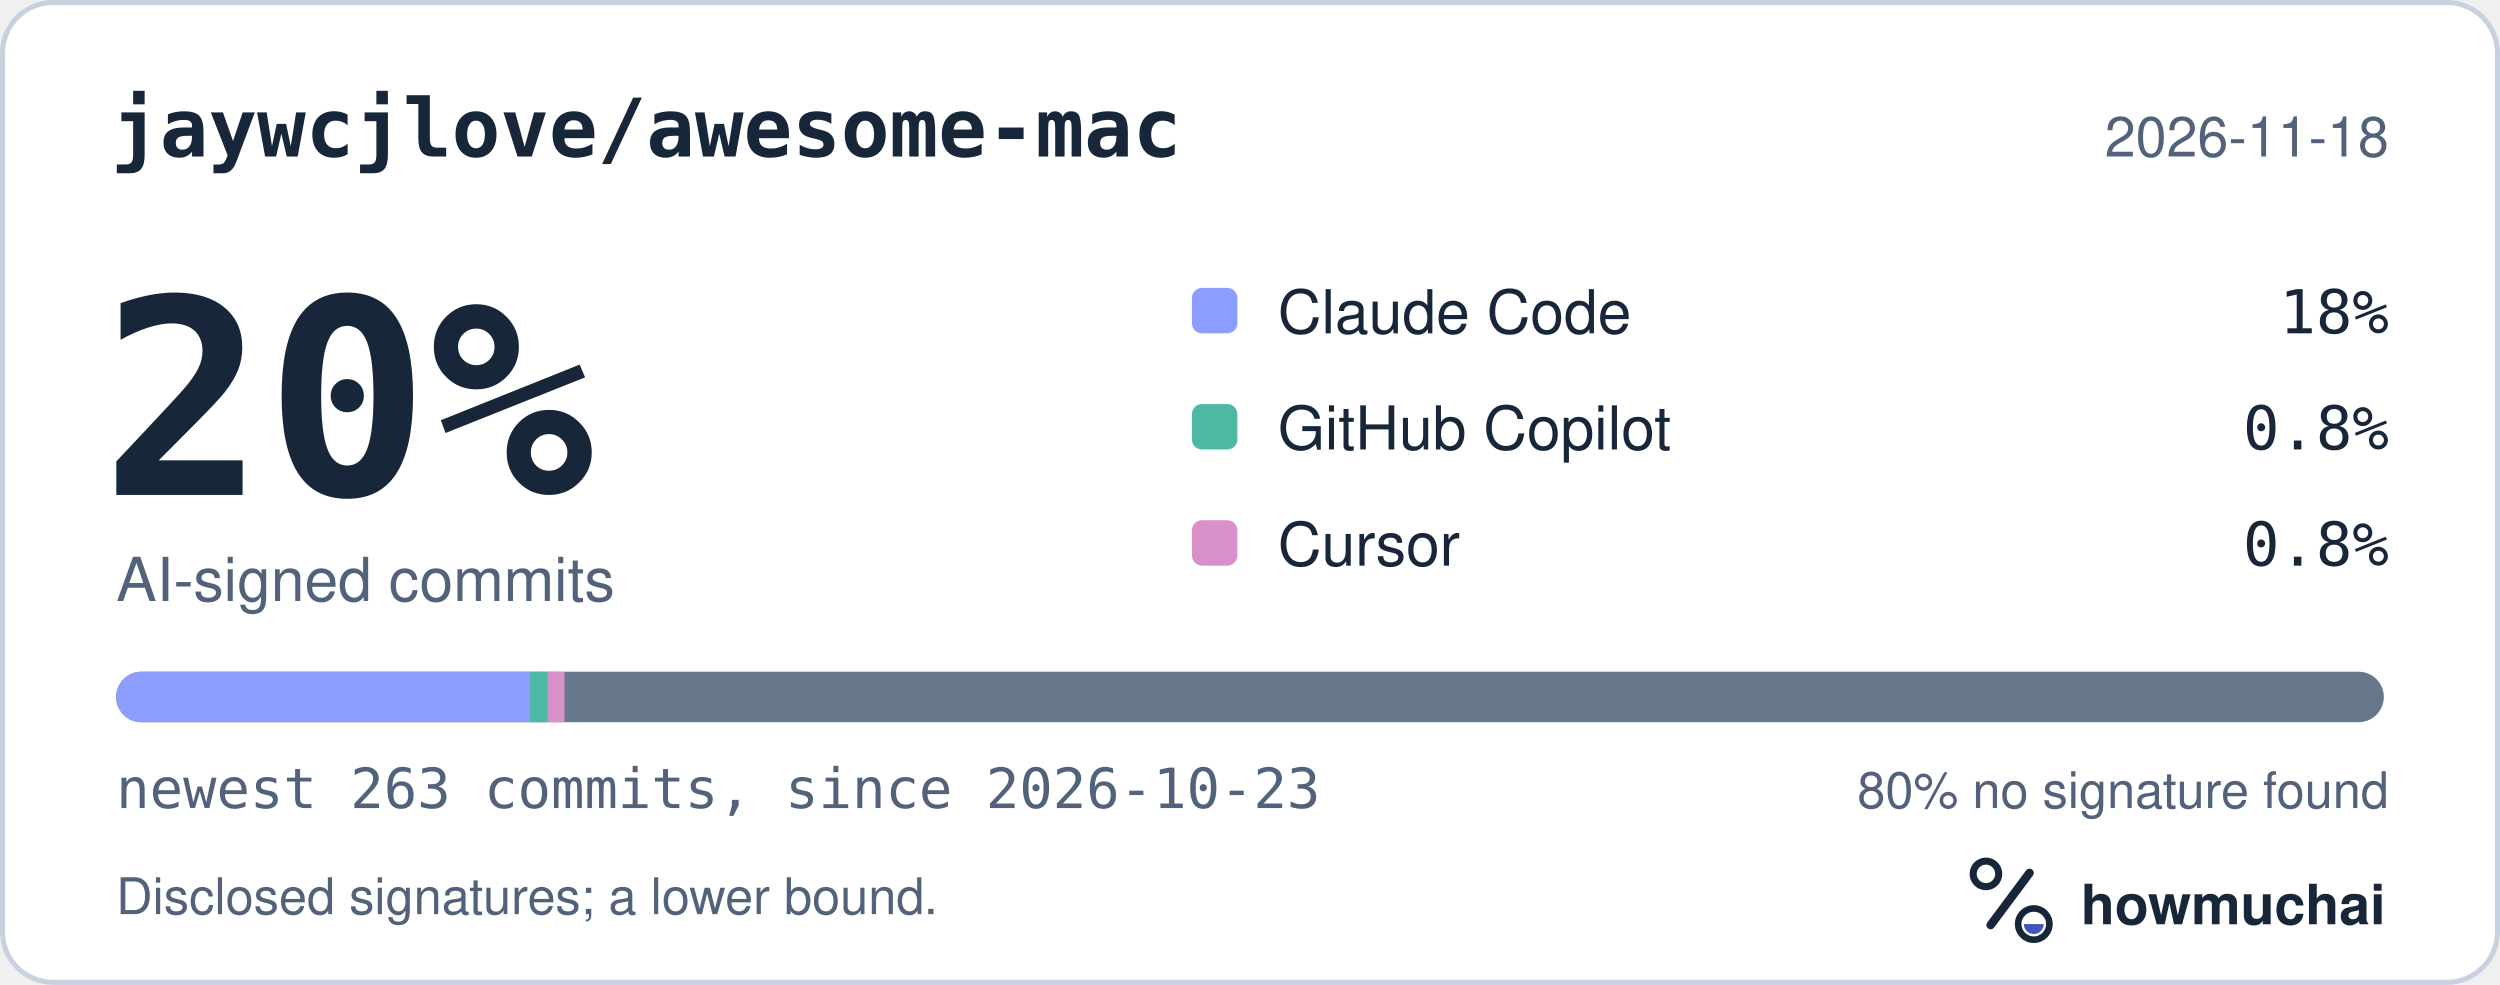
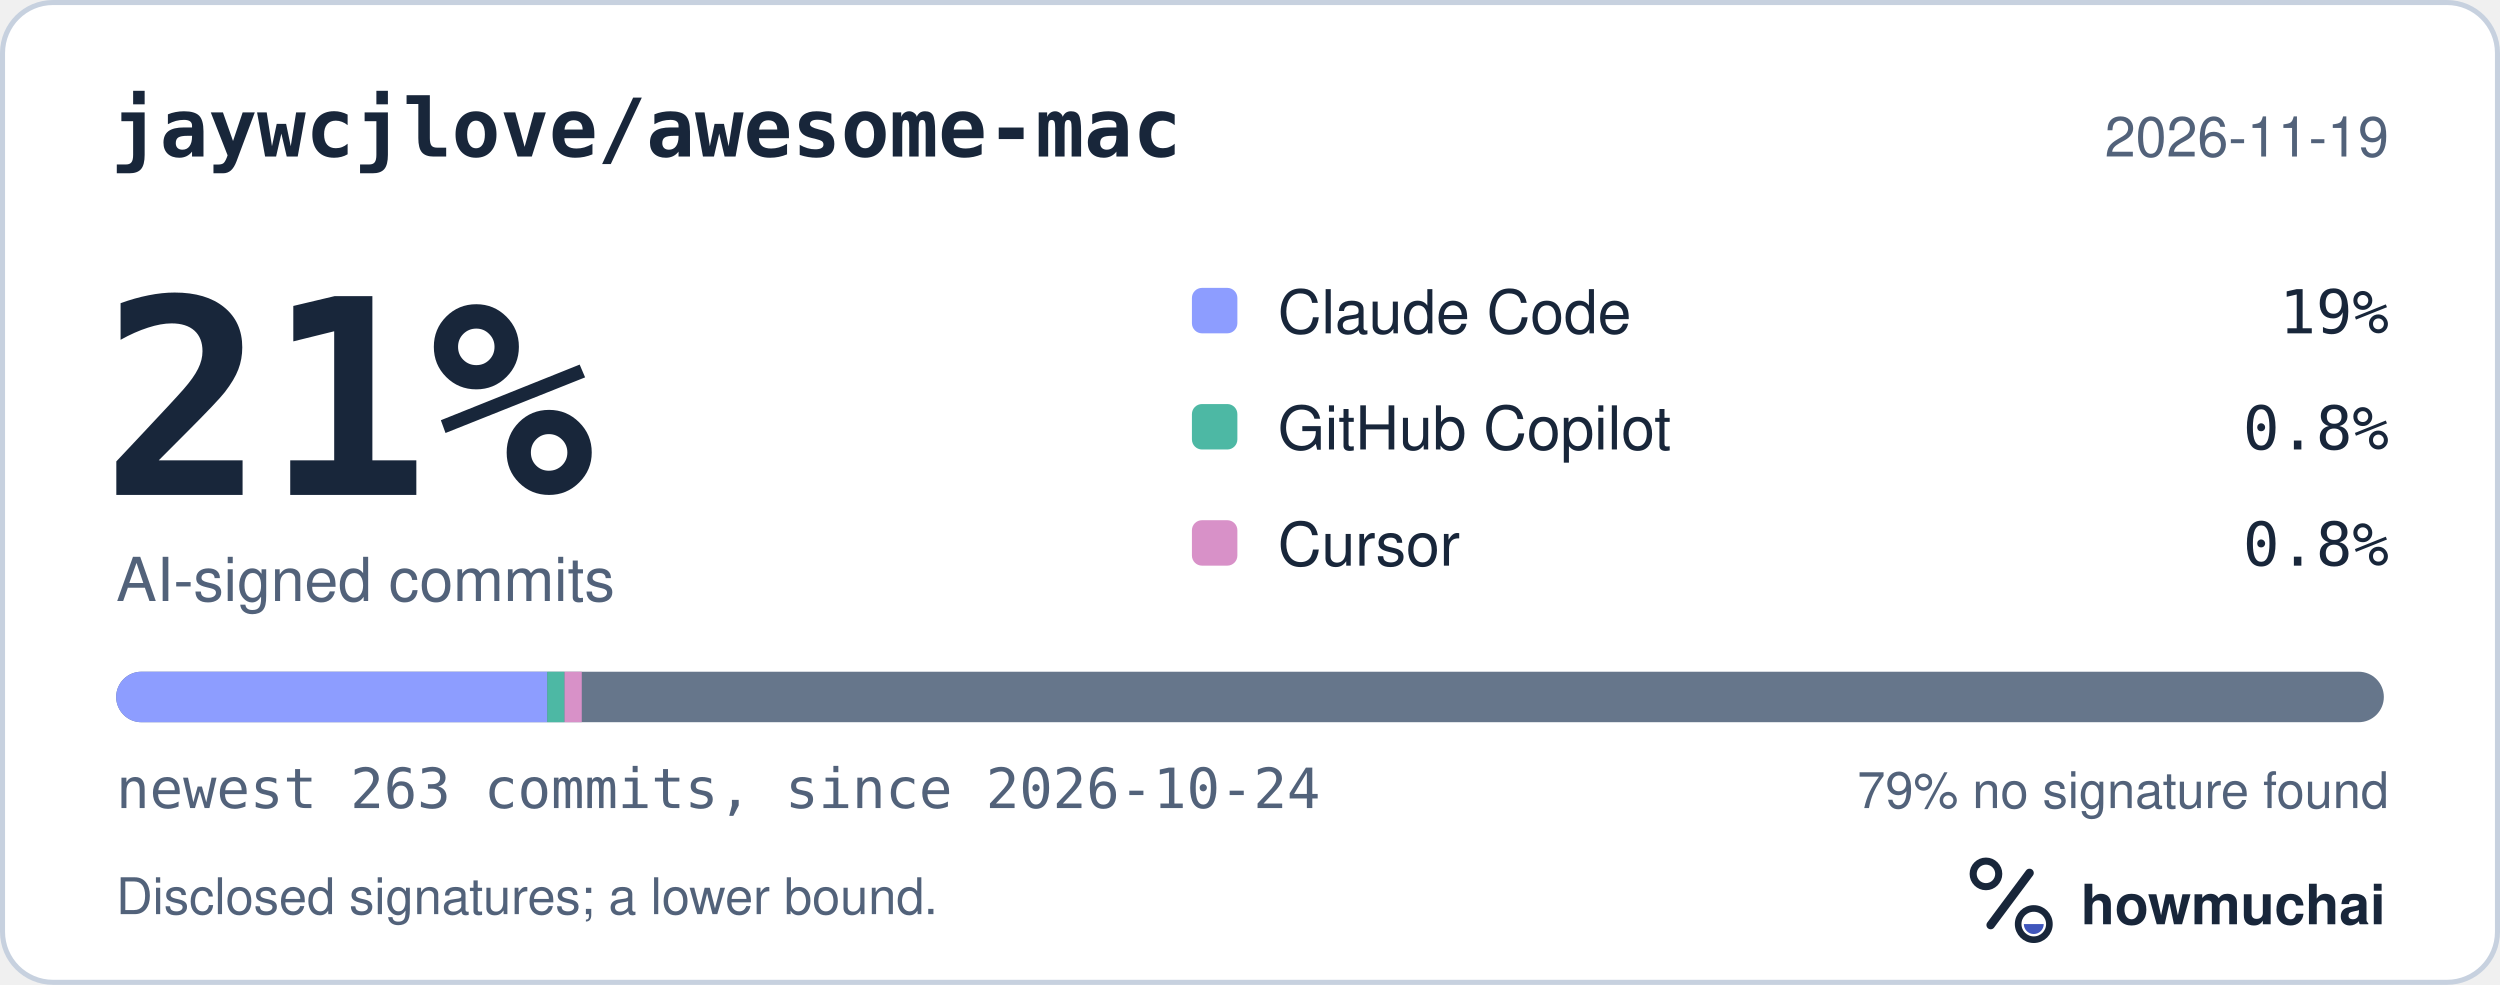
<svg xmlns="http://www.w3.org/2000/svg" width="495" height="195" viewBox="0 0 495 195" role="img" aria-labelledby="hm-t hm-d">
  <rect x="0.5" y="0.5" width="494" height="194" rx="10" fill="#FFFFFF" stroke="#C7D1DF" />
  <text x="22" y="31" fill="#18263A" font-family="ui-monospace, SF Mono, Menlo, Consolas, IBM Plex Mono, monospace" font-size="16" font-weight="600">jaywcjlove/awesome-mac</text>
-   <text x="473" y="31" fill="#52627A" font-family="-apple-system, BlinkMacSystemFont, Segoe UI, Helvetica, Arial, Fira Sans, sans-serif" font-size="11" text-anchor="end">2026-11-18</text>
-   <text x="20" y="98" fill="#18263A" font-family="ui-monospace, SF Mono, Menlo, Consolas, IBM Plex Mono, monospace" font-size="54" font-weight="700">20%</text>
+   <text x="473" y="31" fill="#52627A" font-family="-apple-system, BlinkMacSystemFont, Segoe UI, Helvetica, Arial, Fira Sans, sans-serif" font-size="11" text-anchor="end">2026-11-19</text>
+   <text x="20" y="98" fill="#18263A" font-family="ui-monospace, SF Mono, Menlo, Consolas, IBM Plex Mono, monospace" font-size="54" font-weight="700">21%</text>
  <text x="23" y="119" fill="#52627A" font-family="-apple-system, BlinkMacSystemFont, Segoe UI, Helvetica, Arial, Fira Sans, sans-serif" font-size="12">AI-signed commits</text>
  <rect x="236" y="57" width="9" height="9" rx="2" fill="#8D9DFF" />
  <text x="253" y="66" fill="#18263A" font-family="-apple-system, BlinkMacSystemFont, Segoe UI, Helvetica, Arial, Fira Sans, sans-serif" font-size="12">Claude Code</text>
-   <text x="473" y="66" fill="#18263A" font-family="ui-monospace, SF Mono, Menlo, Consolas, IBM Plex Mono, monospace" font-size="12" text-anchor="end">18%</text>
+   <text x="473" y="66" fill="#18263A" font-family="ui-monospace, SF Mono, Menlo, Consolas, IBM Plex Mono, monospace" font-size="12" text-anchor="end">19%</text>
  <rect x="236" y="80" width="9" height="9" rx="2" fill="#4DB8A4" />
  <text x="253" y="89" fill="#18263A" font-family="-apple-system, BlinkMacSystemFont, Segoe UI, Helvetica, Arial, Fira Sans, sans-serif" font-size="12">GitHub Copilot</text>
  <text x="473" y="89" fill="#18263A" font-family="ui-monospace, SF Mono, Menlo, Consolas, IBM Plex Mono, monospace" font-size="12" text-anchor="end">0.8%</text>
  <rect x="236" y="103" width="9" height="9" rx="2" fill="#D891C8" />
  <text x="253" y="112" fill="#18263A" font-family="-apple-system, BlinkMacSystemFont, Segoe UI, Helvetica, Arial, Fira Sans, sans-serif" font-size="12">Cursor</text>
  <text x="473" y="112" fill="#18263A" font-family="ui-monospace, SF Mono, Menlo, Consolas, IBM Plex Mono, monospace" font-size="12" text-anchor="end">0.8%</text>
  <defs>
    <clipPath id="hm-bar">
      <rect x="23" y="133" width="449" height="10" rx="5" />
    </clipPath>
  </defs>
  <rect x="23" y="133" width="449" height="10" rx="5" fill="#66768B" />
  <g clip-path="url(#hm-bar)">
-     <rect x="23.00" y="133" width="81.95" height="10" fill="#8D9DFF" />
-     <rect x="104.95" y="133" width="3.41" height="10" fill="#4DB8A4" />
-     <rect x="108.36" y="133" width="3.41" height="10" fill="#D891C8" />
+     <rect x="23.00" y="133" width="85.36" height="10" fill="#8D9DFF" />
+     <rect x="108.36" y="133" width="3.41" height="10" fill="#4DB8A4" />
+     <rect x="111.78" y="133" width="3.41" height="10" fill="#D891C8" />
  </g>
-   <text x="23" y="160" fill="#52627A" font-family="ui-monospace, SF Mono, Menlo, Consolas, IBM Plex Mono, monospace" font-size="11">newest 263 commits, since 2026-10-23</text>
-   <text x="473" y="160" fill="#52627A" font-family="-apple-system, BlinkMacSystemFont, Segoe UI, Helvetica, Arial, Fira Sans, sans-serif" font-size="10" text-anchor="end">80% no signature found</text>
+   <text x="23" y="160" fill="#52627A" font-family="ui-monospace, SF Mono, Menlo, Consolas, IBM Plex Mono, monospace" font-size="11">newest 263 commits, since 2026-10-24</text>
+   <text x="473" y="160" fill="#52627A" font-family="-apple-system, BlinkMacSystemFont, Segoe UI, Helvetica, Arial, Fira Sans, sans-serif" font-size="10" text-anchor="end">79% no signature found</text>
  <text x="23" y="181" fill="#52627A" font-family="-apple-system, BlinkMacSystemFont, Segoe UI, Helvetica, Arial, Fira Sans, sans-serif" font-size="10">Disclosed signatures; a lower bound.</text>
  <g transform="translate(386 166) scale(0.046875)">
    <circle cx="154" cy="150" r="54" fill="none" stroke="#18263A" stroke-width="30" />
    <path d="M174 366 338 146" fill="none" stroke="#18263A" stroke-width="36" stroke-linecap="round" />
    <circle cx="356" cy="362" r="66" fill="none" stroke="#18263A" stroke-width="28" />
    <path d="M314 362a42 42 0 0 0 84 0Z" fill="#4056BC" />
  </g>
  <text x="412" y="183" fill="#18263A" font-family="-apple-system, BlinkMacSystemFont, Segoe UI, Helvetica, Arial, Fira Sans, sans-serif" font-size="11" font-weight="650">howmuchai</text>
</svg>
